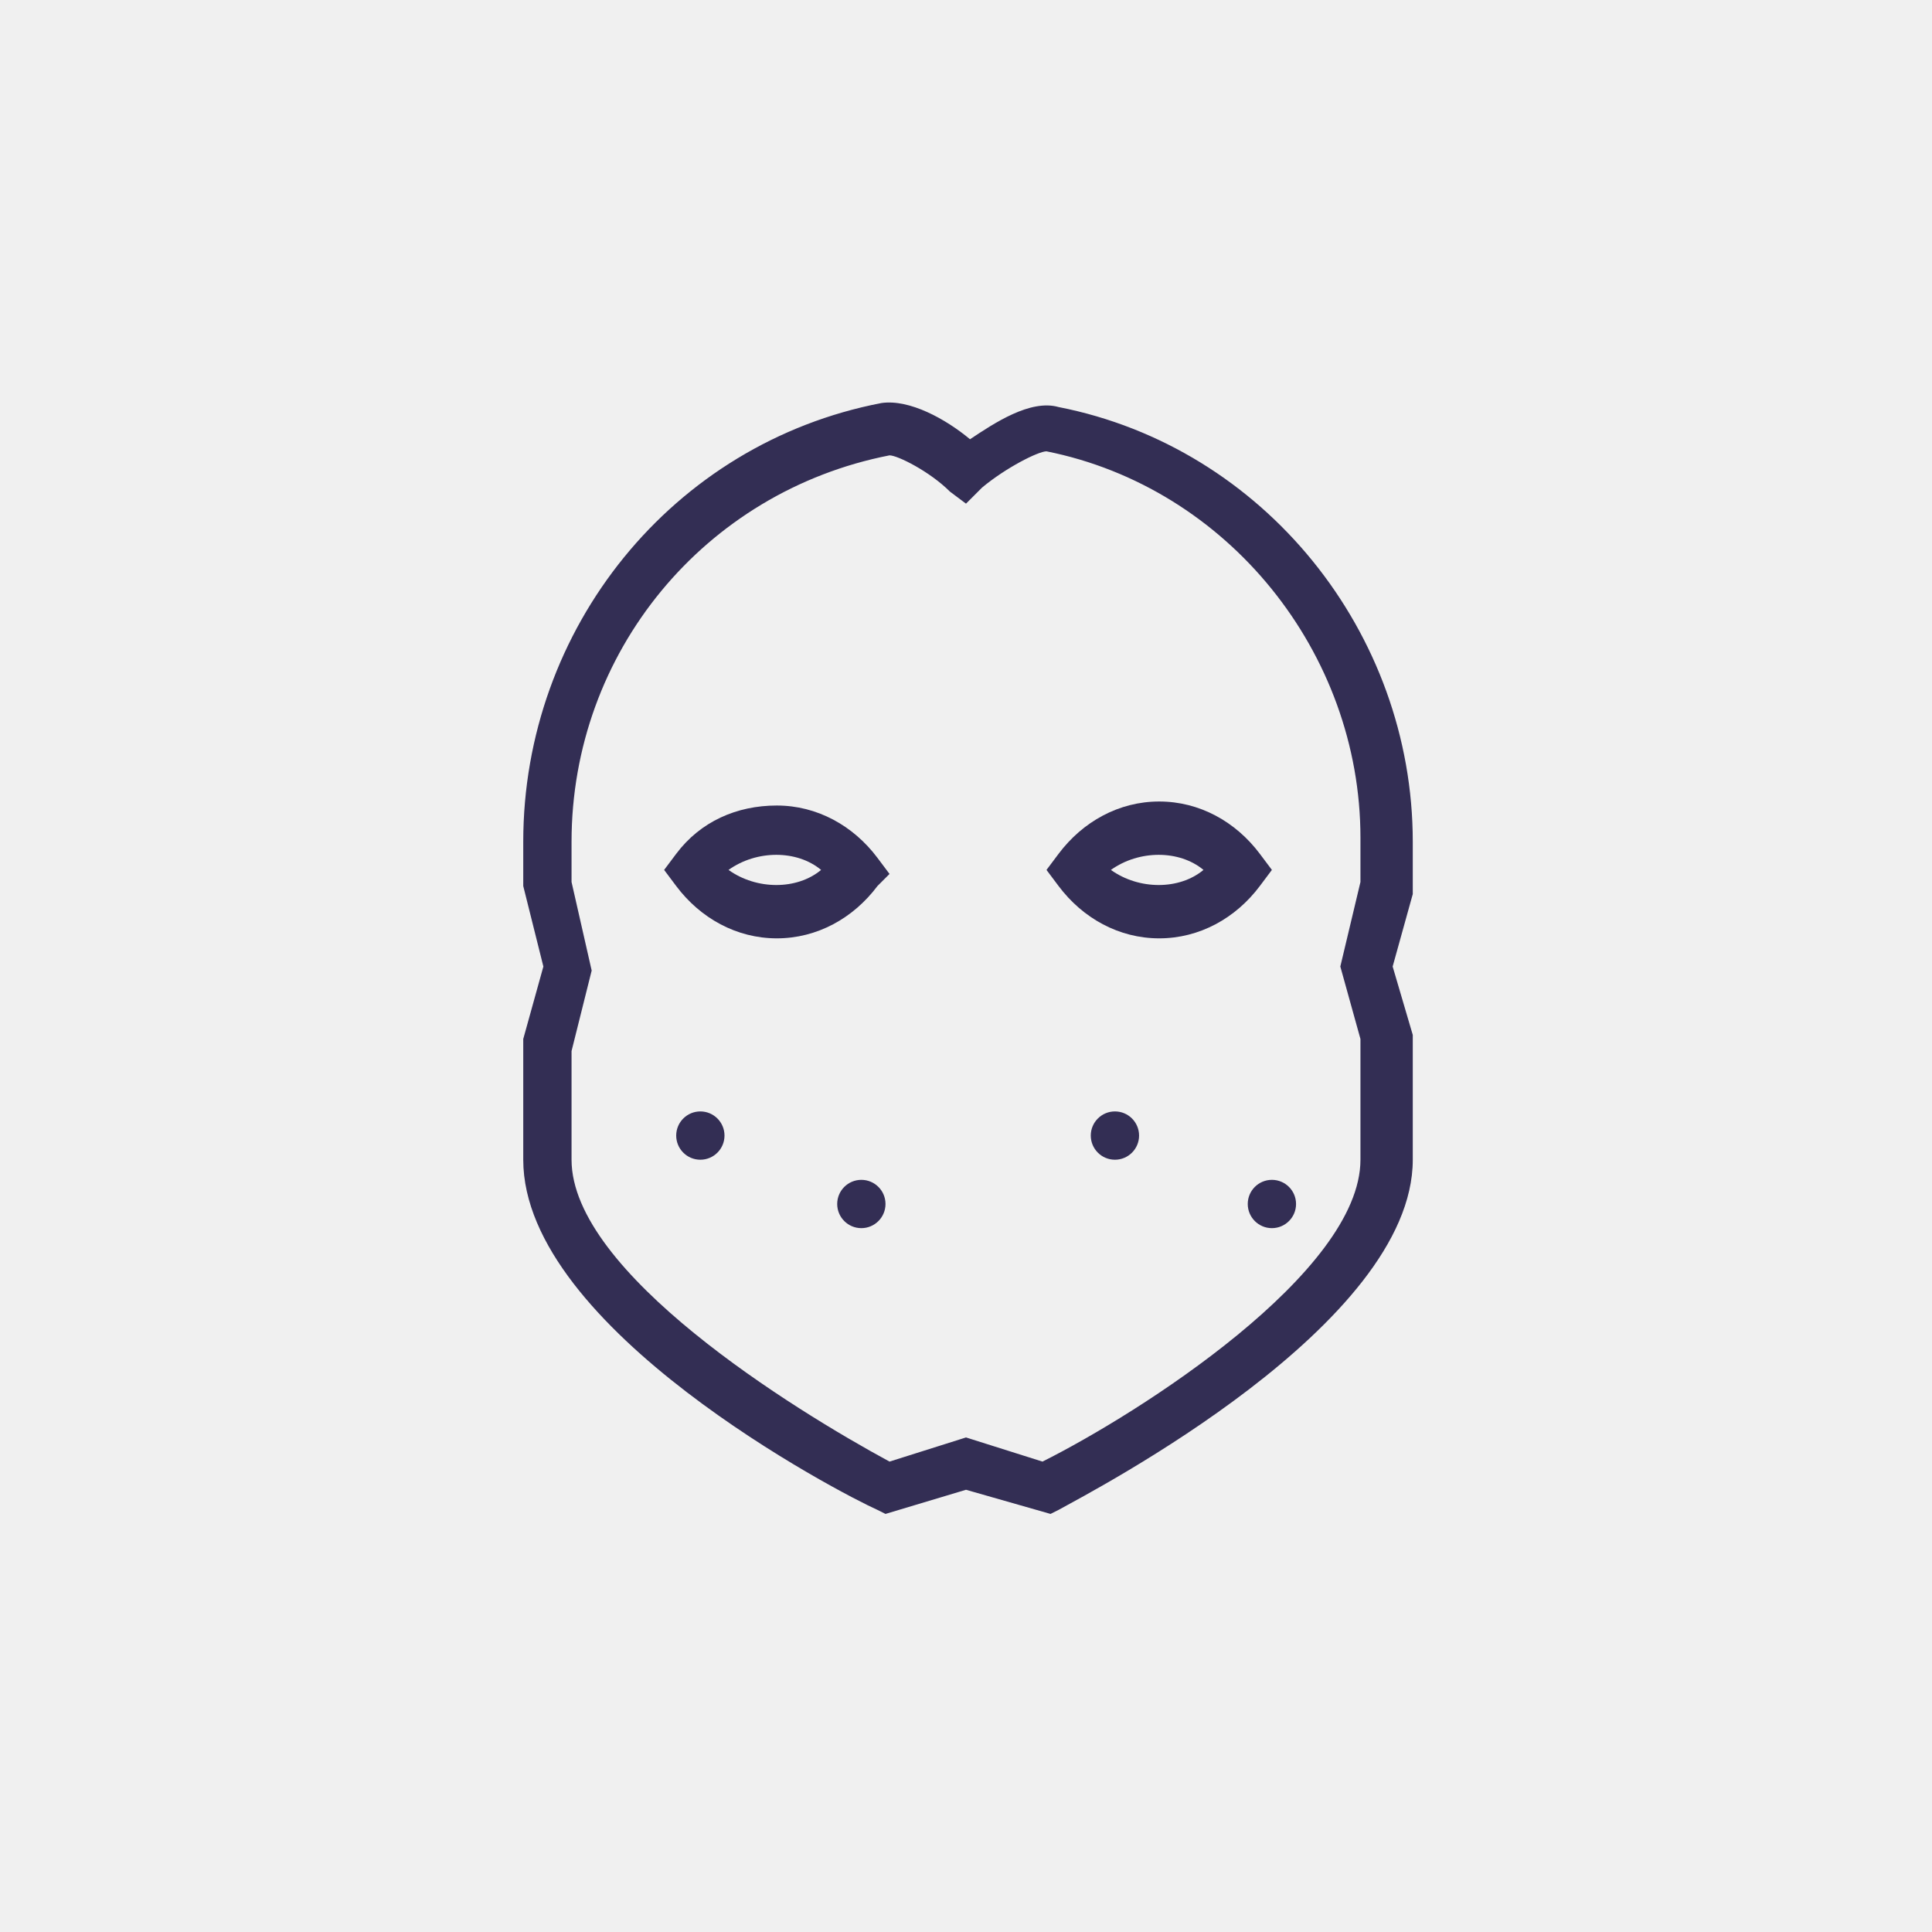
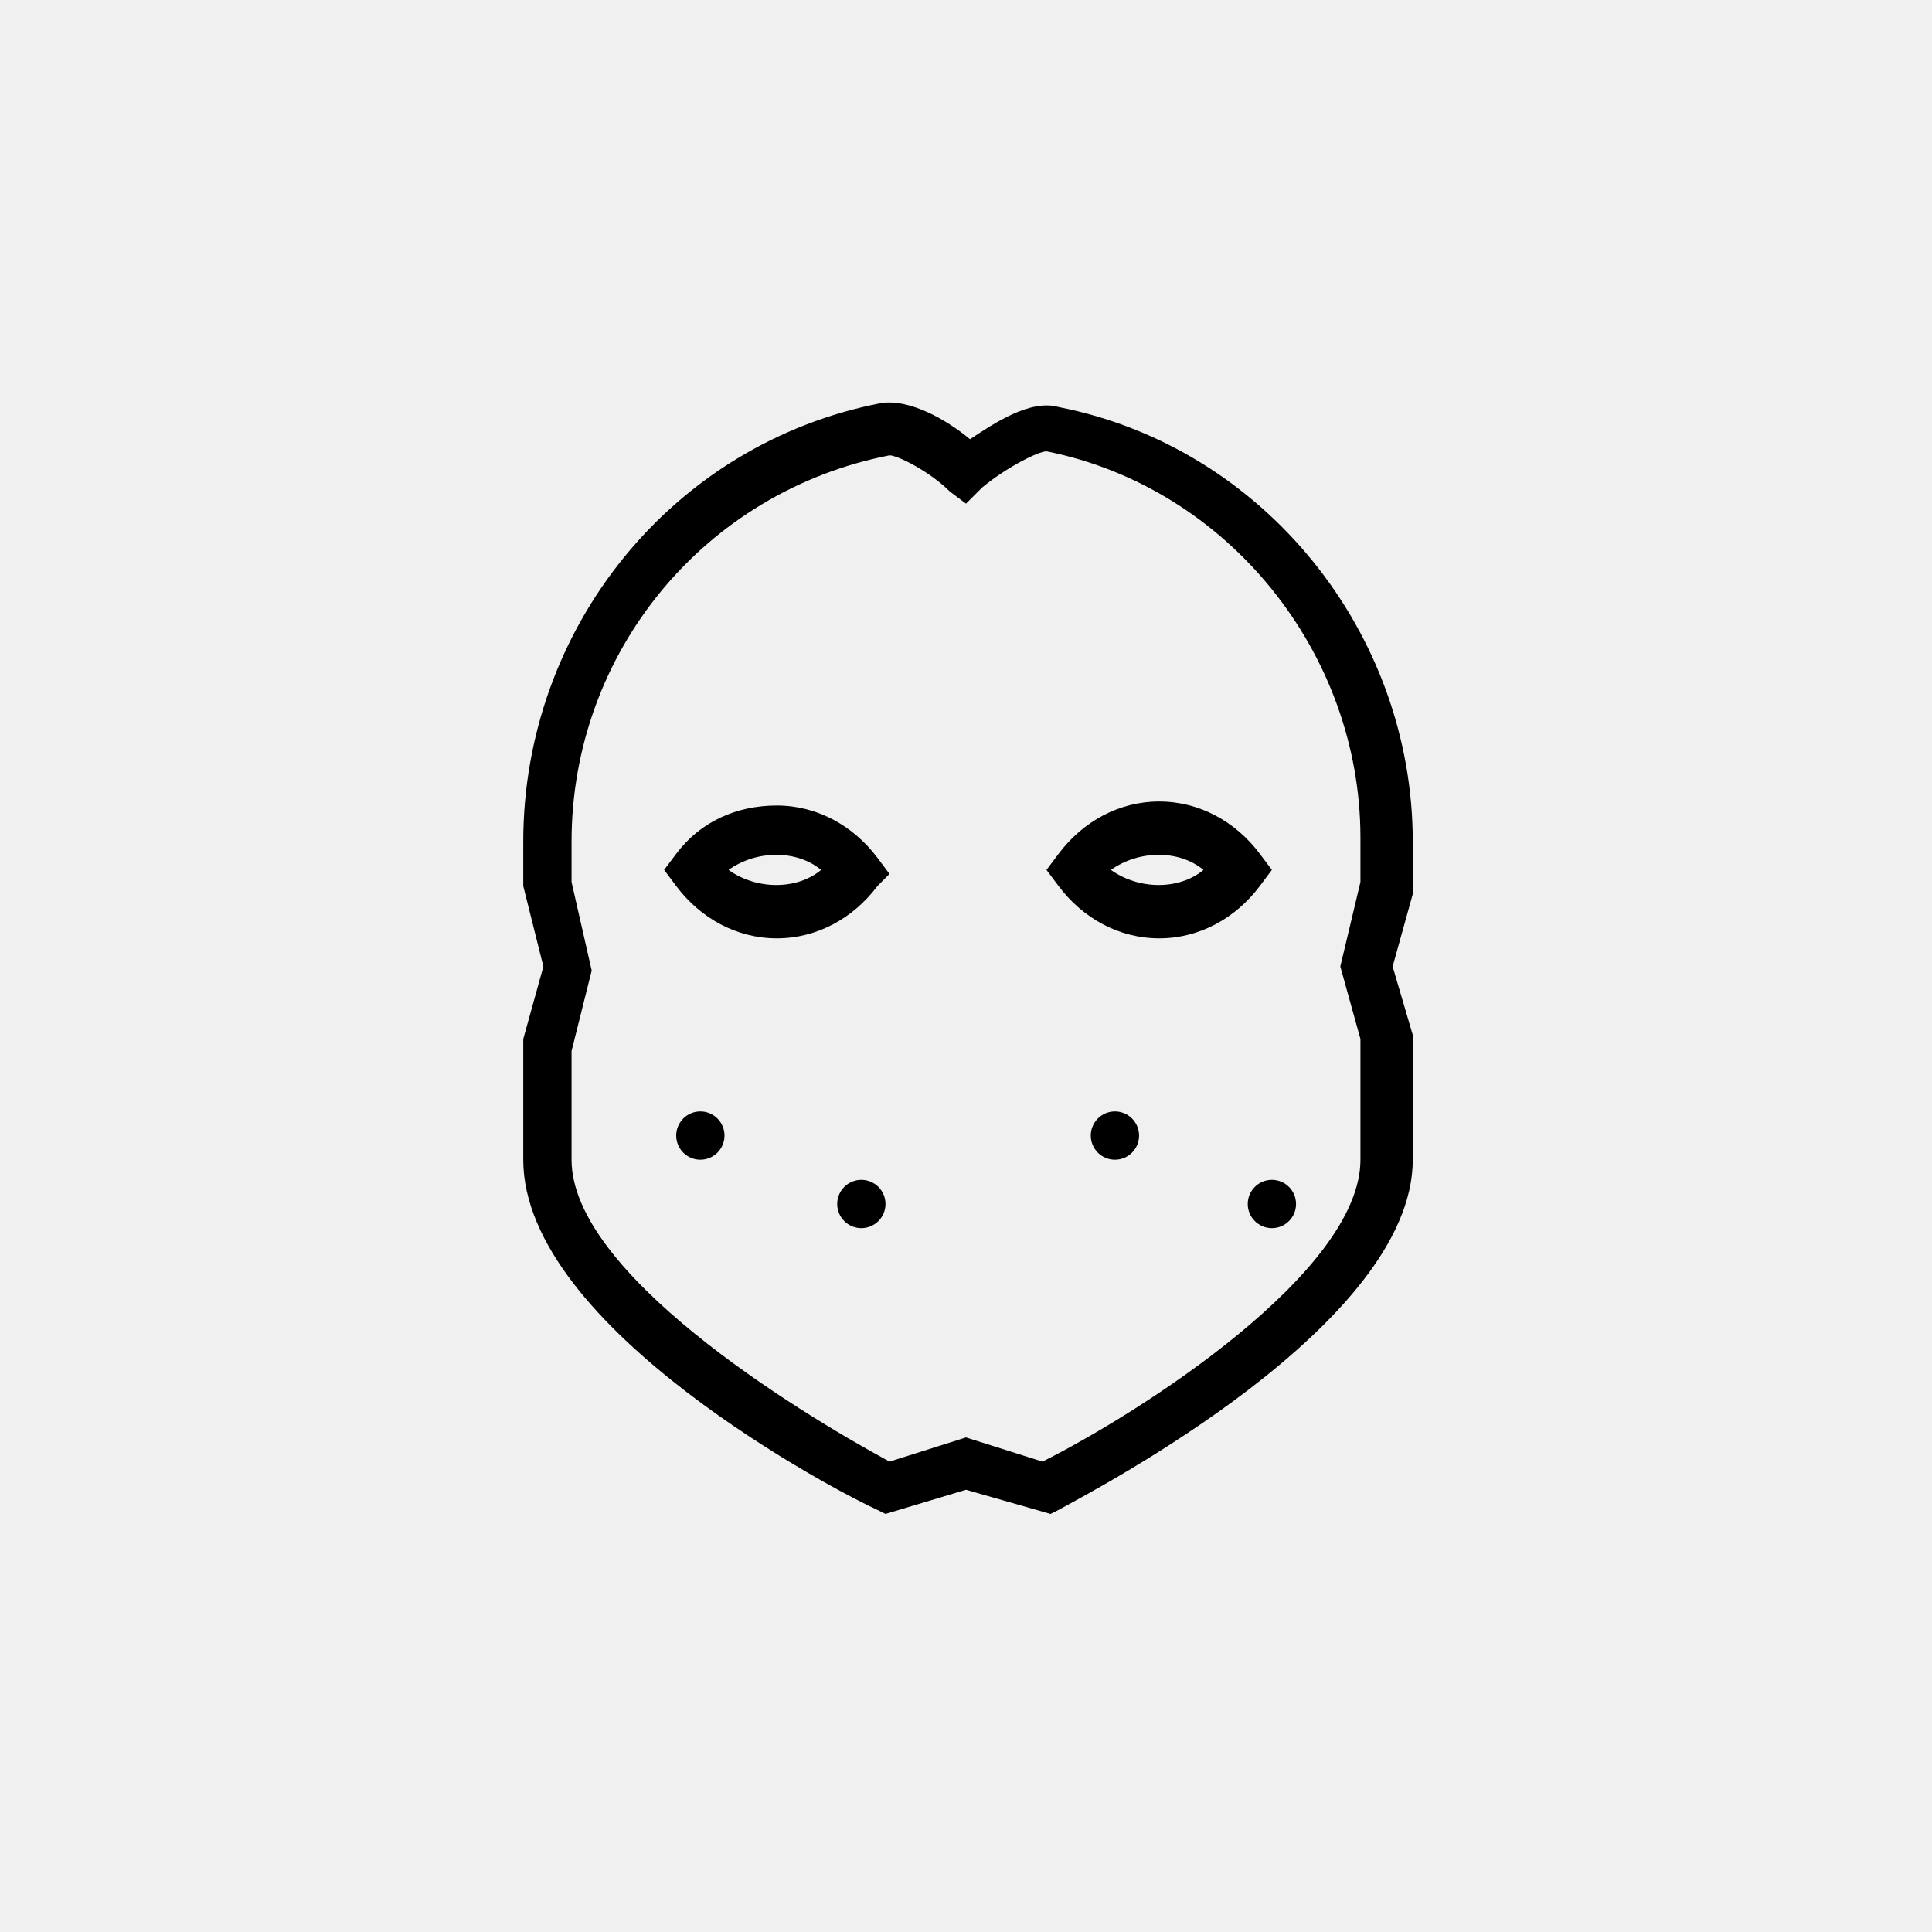
<svg xmlns="http://www.w3.org/2000/svg" viewBox="0 0 48 48" fill="none">
  <mask id="mask0" mask-type="alpha" maskUnits="userSpaceOnUse" x="13" y="10" width="23" height="28">
    <path d="M26.1 37.613L24 37.013L22 37.613L21.8 37.513C20.9 37.113 13 33.013 13 28.813V25.813L13.5 24.013L13 22.013V20.913C13 15.613 16.7 11.013 21.9 10.013C22.6 9.913 23.5 10.413 24.1 10.913C24.7 10.513 25.6 9.913 26.3 10.113C31.4 11.113 35.1 15.713 35.1 20.913V22.213L34.6 24.013L35.1 25.713V28.813C35.1 32.913 27.2 37.013 26.3 37.513L26.1 37.613ZM24 35.713L25.9 36.313C28.3 35.113 33.8 31.613 33.8 28.813V25.813L33.3 24.013L33.8 21.913V20.813C33.8 16.213 30.5 12.113 26 11.213C25.8 11.213 25 11.613 24.4 12.113L24 12.513L23.6 12.213C23.1 11.713 22.3 11.313 22.1 11.313C17.5 12.213 14.2 16.213 14.2 20.913V21.913L14.7 24.113L14.2 26.113V28.813C14.2 31.613 19.7 35.013 22.1 36.313L24 35.713Z" fill="white" />
    <path d="M18 28.213C18 28.544 17.731 28.813 17.4 28.813C17.069 28.813 16.8 28.544 16.8 28.213C16.8 27.882 17.069 27.613 17.4 27.613C17.731 27.613 18 27.882 18 28.213Z" fill="white" />
    <path d="M22 29.913C22 30.244 21.731 30.513 21.4 30.513C21.069 30.513 20.8 30.244 20.8 29.913C20.8 29.581 21.069 29.313 21.4 29.313C21.731 29.313 22 29.581 22 29.913Z" fill="white" />
    <path d="M27.7 28.813C28.032 28.813 28.3 28.544 28.3 28.213C28.3 27.882 28.032 27.613 27.7 27.613C27.369 27.613 27.1 27.882 27.1 28.213C27.1 28.544 27.369 28.813 27.7 28.813Z" fill="white" />
    <path d="M32.2 29.913C32.2 30.244 31.931 30.513 31.6 30.513C31.269 30.513 31 30.244 31 29.913C31 29.581 31.269 29.313 31.6 29.313C31.931 29.313 32.2 29.581 32.2 29.913Z" fill="white" />
    <path d="M19.3 23.313C18.3 23.313 17.4 22.813 16.8 22.013L16.5 21.613L16.8 21.213C17.4 20.413 18.3 20.013 19.3 20.013C20.3 20.013 21.2 20.513 21.8 21.313L22.1 21.713L21.8 22.013C21.2 22.813 20.3 23.313 19.3 23.313ZM18.1 21.613C18.8 22.113 19.8 22.113 20.4 21.613C19.8 21.113 18.8 21.113 18.1 21.613Z" fill="white" />
    <path d="M28.8 23.313C27.8 23.313 26.9 22.813 26.3 22.013L26 21.613L26.3 21.213C26.9 20.413 27.8 19.913 28.8 19.913C29.8 19.913 30.7 20.413 31.3 21.213L31.6 21.613L31.3 22.013C30.7 22.813 29.8 23.313 28.8 23.313ZM27.6 21.613C28.3 22.113 29.3 22.113 29.9 21.613C29.3 21.113 28.3 21.113 27.6 21.613Z" fill="white" />
  </mask>
  <g mask="url(#mask0)">
-     <rect width="48" height="48" fill="#332E54" />
+     <rect width="48" height="48" fill="currentColor" />
  </g>
</svg>
